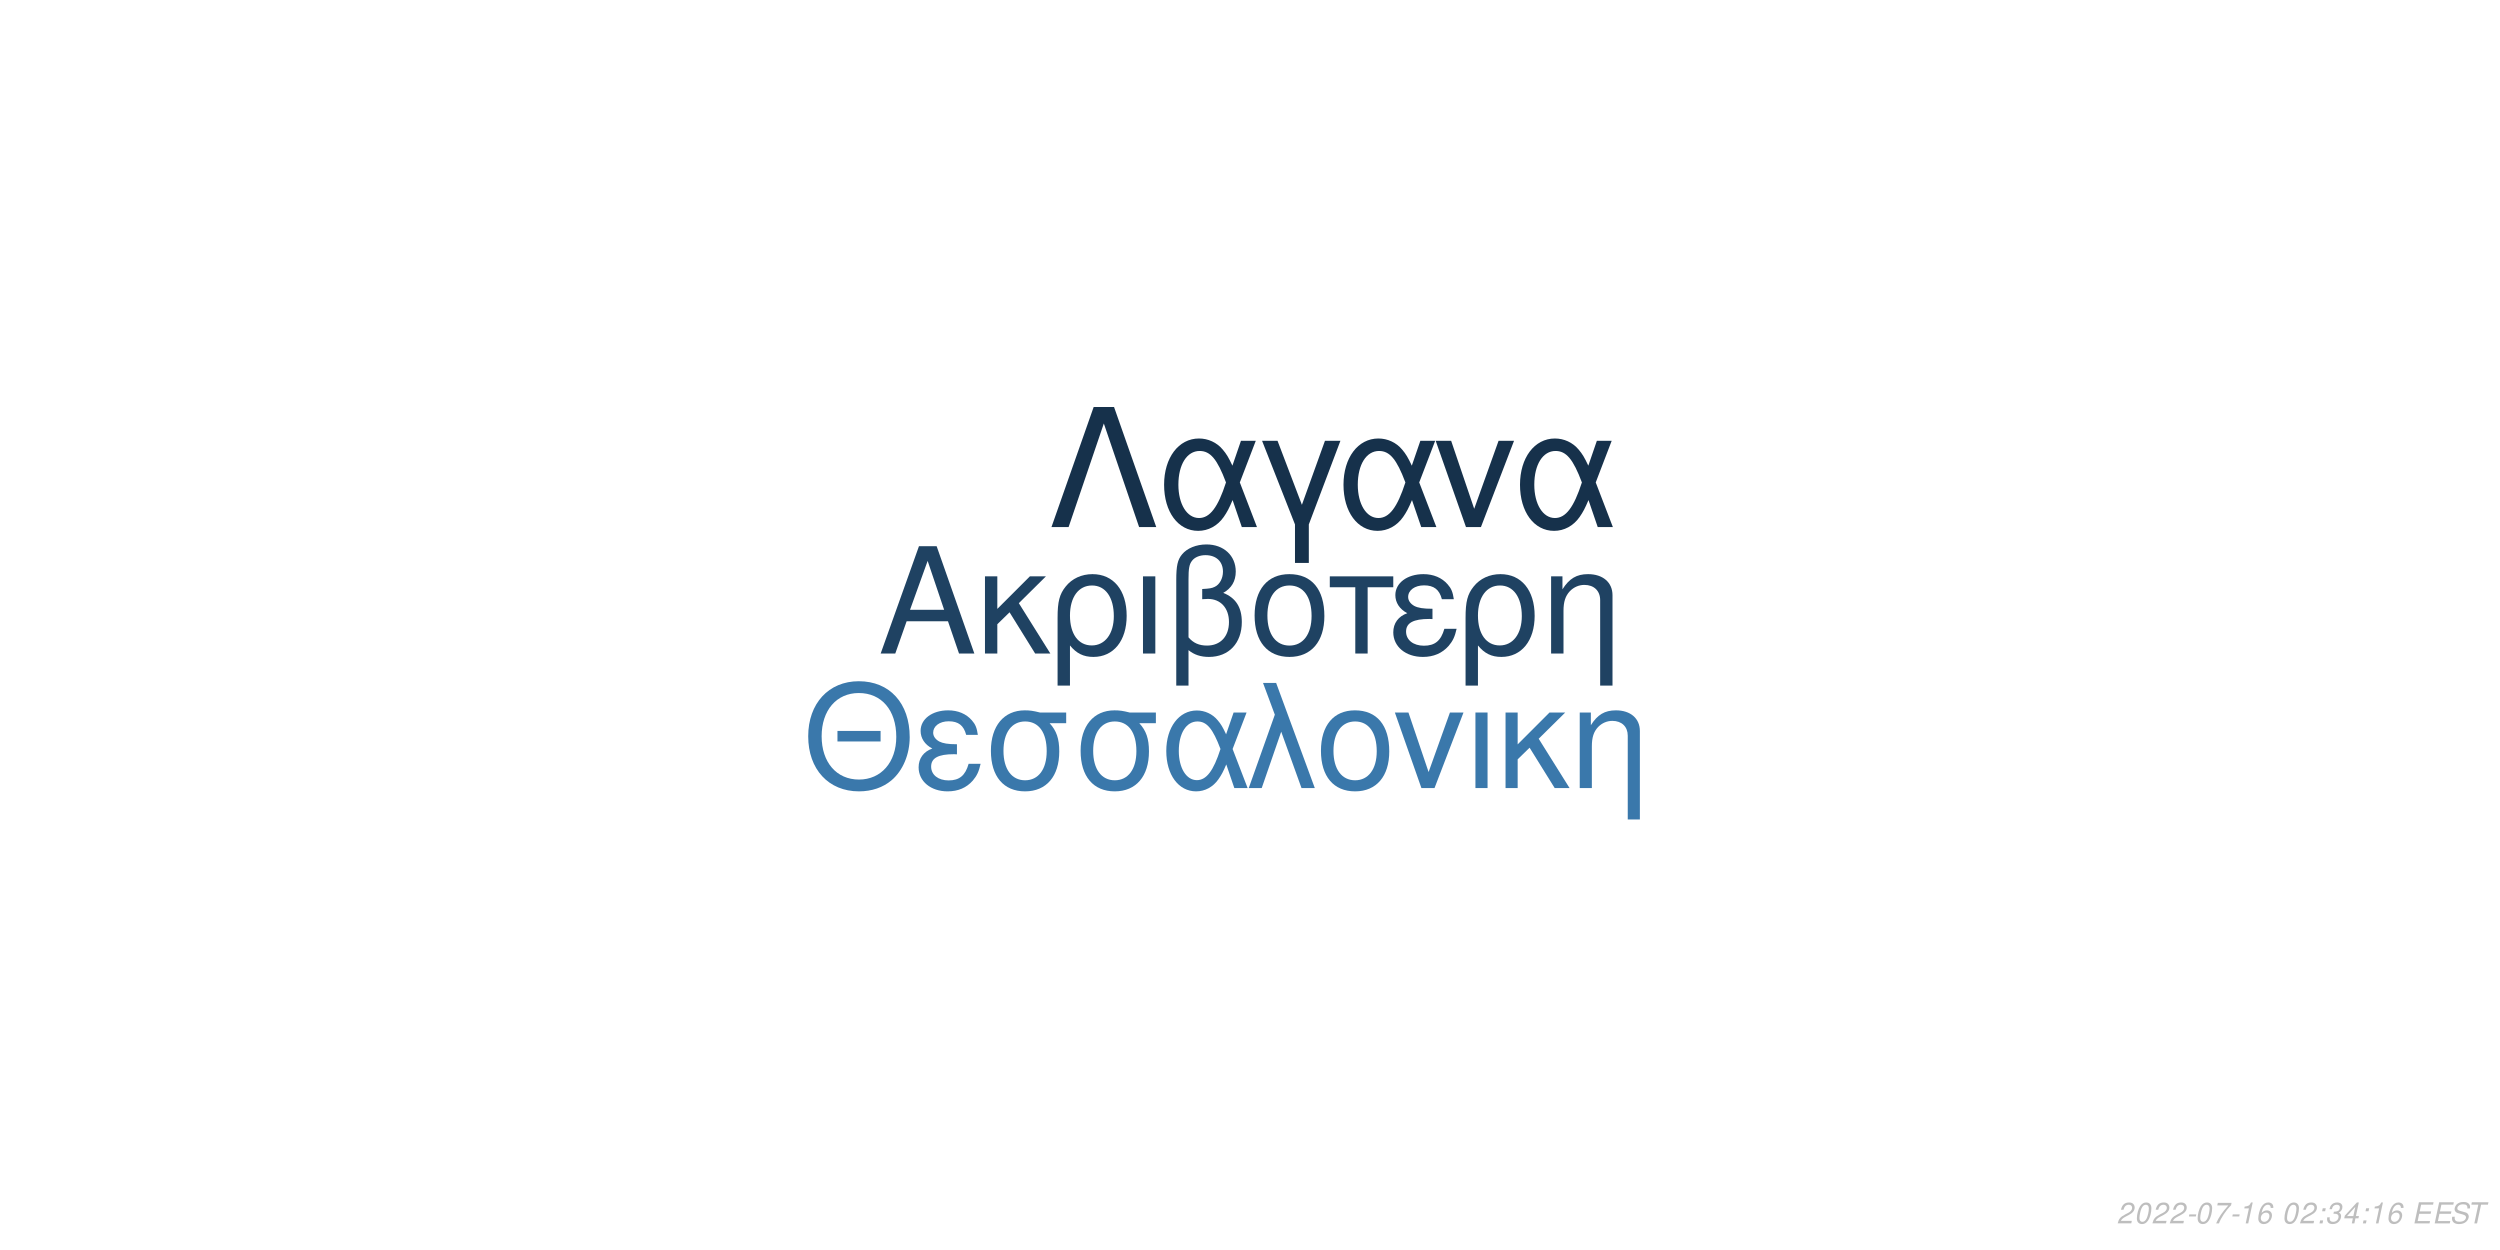
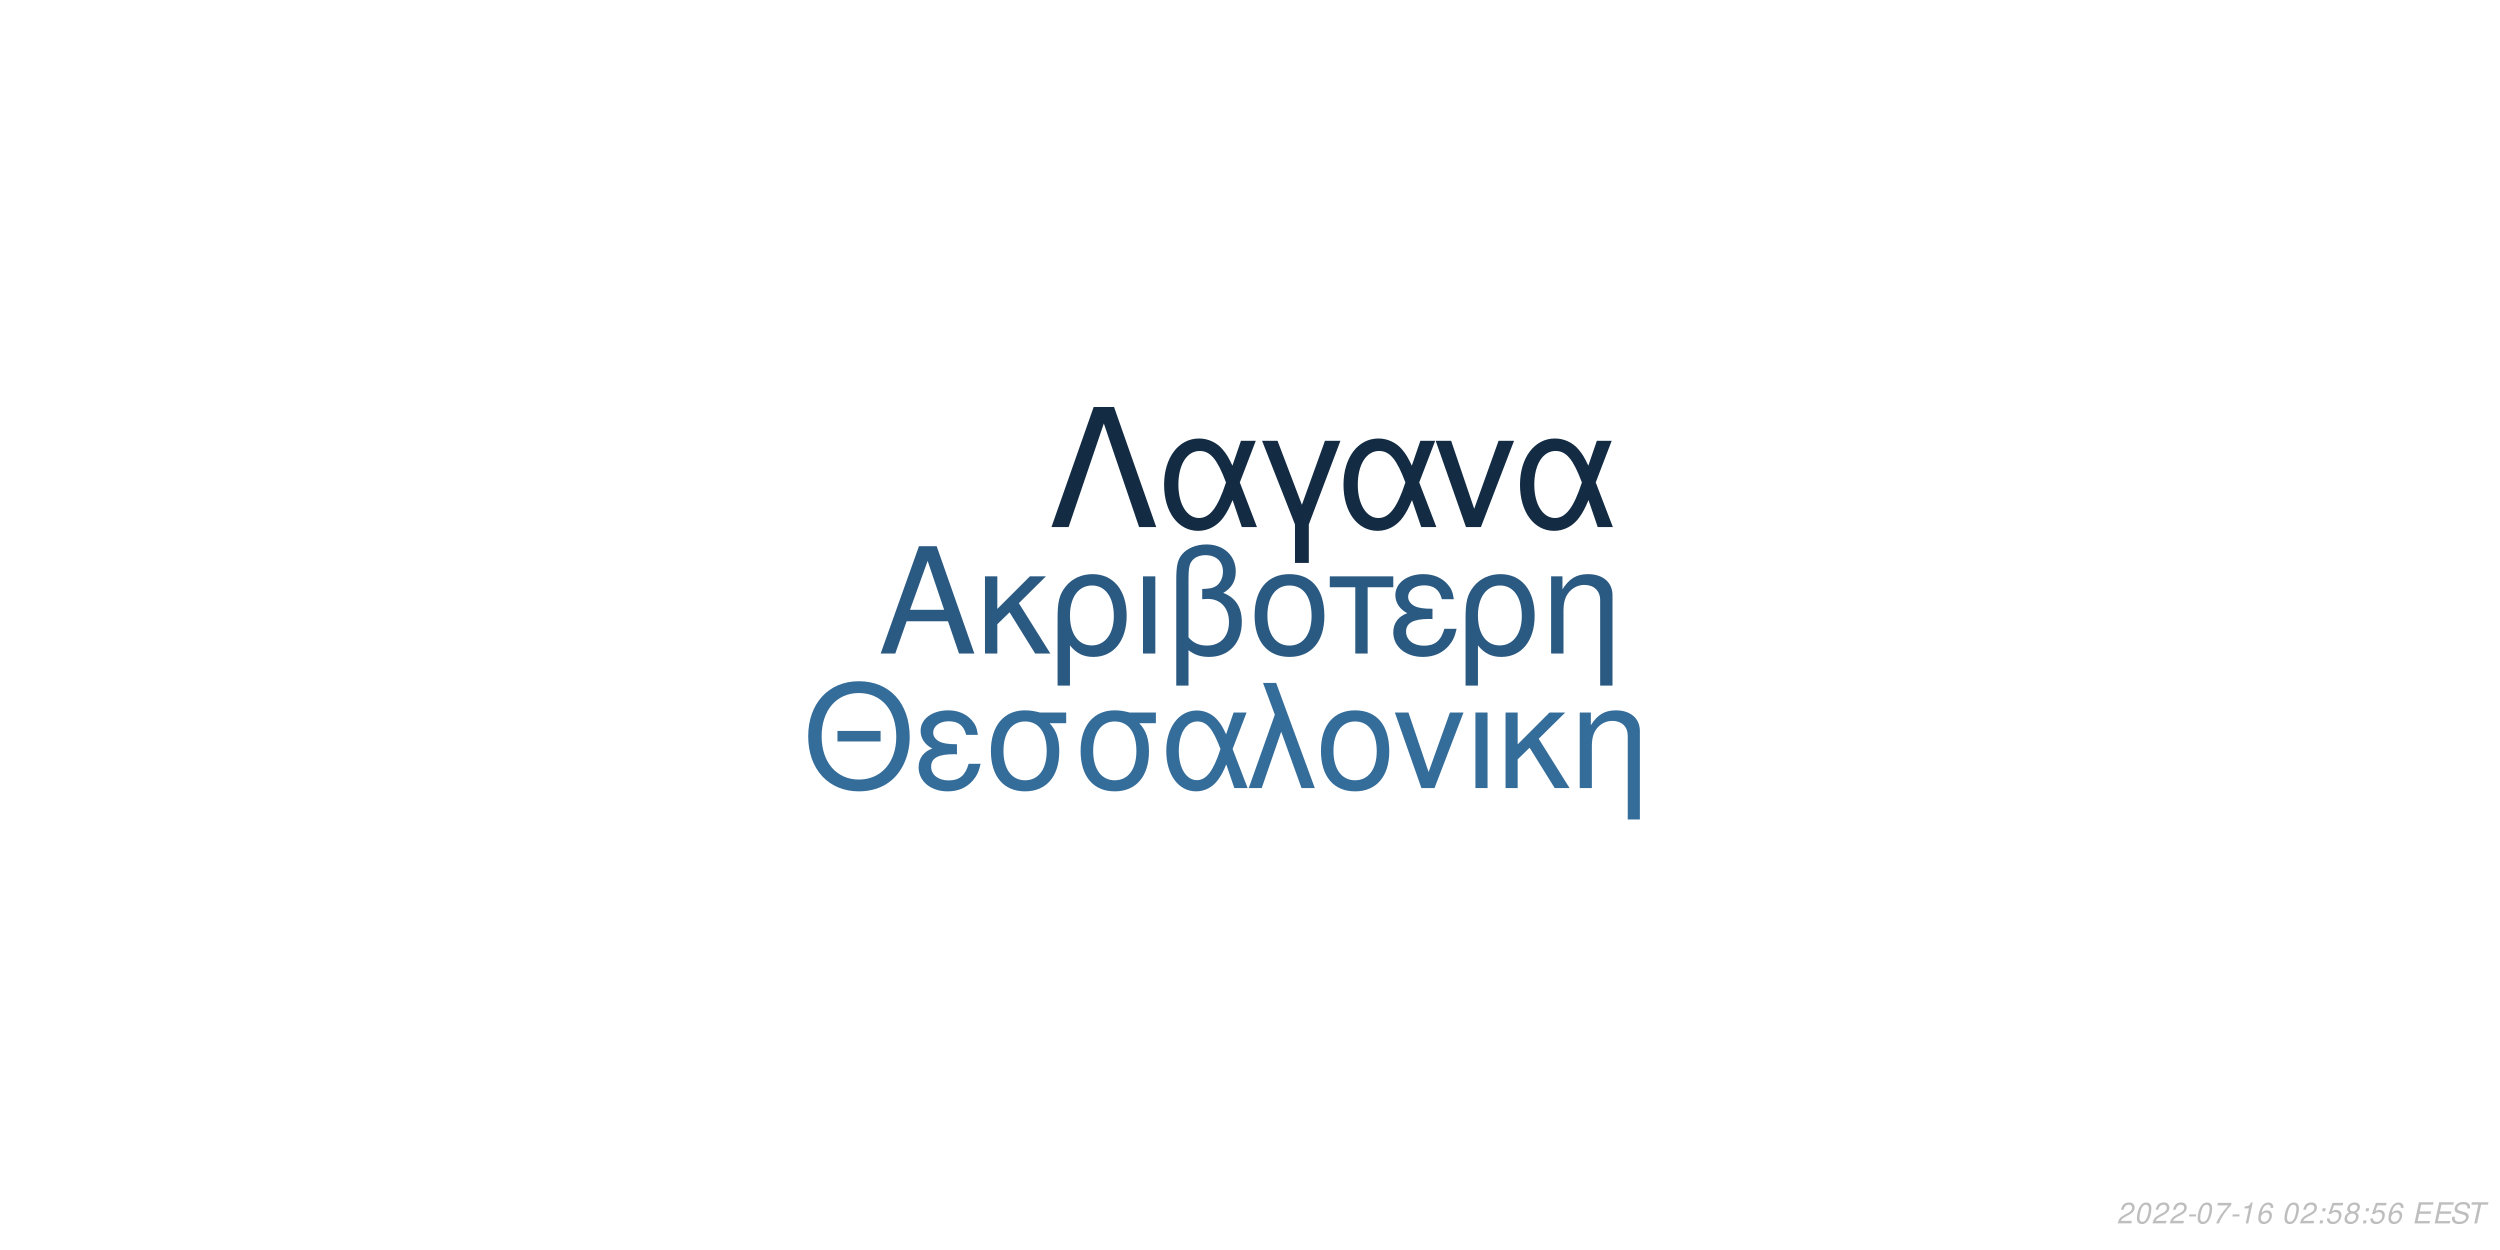
<svg xmlns="http://www.w3.org/2000/svg" xmlns:xlink="http://www.w3.org/1999/xlink" width="864pt" height="432pt" viewBox="0 0 864 432" version="1.1">
  <defs>
    <g>
      <symbol overflow="visible" id="glyph0-0">
        <path style="stroke:none;" d="" />
      </symbol>
      <symbol overflow="visible" id="glyph0-1">
        <path style="stroke:none;" d="M 24.125 -11.141 L 27.938 0 L 33.234 0 L 20.203 -37.094 L 14.094 -37.094 L 0.859 0 L 5.906 0 L 9.828 -11.141 Z M 22.797 -15.109 L 11 -15.109 L 17.094 -32.016 Z M 22.797 -15.109 " />
      </symbol>
      <symbol overflow="visible" id="glyph0-2">
        <path style="stroke:none;" d="M 7.172 -15.422 L 7.172 -26.672 L 2.906 -26.672 L 2.906 0 L 7.172 0 L 7.172 -10.125 L 11.406 -14.25 L 20.25 0 L 25.5 0 L 14.609 -17.406 L 23.969 -26.672 L 18.422 -26.672 Z M 7.172 -15.422 " />
      </symbol>
      <symbol overflow="visible" id="glyph0-3">
        <path style="stroke:none;" d="M 3 11.094 L 7.281 11.094 L 7.281 -2.797 C 9.516 -0.047 11.953 1.172 15.375 1.172 C 22.344 1.172 26.875 -4.422 26.875 -13.031 C 26.875 -21.891 22.297 -27.438 15.062 -27.438 C 11.297 -27.438 7.984 -25.906 5.797 -23.156 C 3.672 -20.516 3 -17.969 3 -12.359 Z M 14.906 -23.516 C 19.547 -23.516 22.438 -19.438 22.438 -12.922 C 22.438 -6.812 19.391 -2.797 14.812 -2.797 C 10.172 -2.797 7.281 -6.766 7.281 -13.125 C 7.281 -19.484 10.234 -23.516 14.906 -23.516 Z M 14.906 -23.516 " />
      </symbol>
      <symbol overflow="visible" id="glyph0-4">
        <path style="stroke:none;" d="M 3.516 0 L 7.781 0 L 7.781 -26.672 L 3.516 -26.672 Z M 3.516 0 " />
      </symbol>
      <symbol overflow="visible" id="glyph0-5">
        <path style="stroke:none;" d="M 4.016 11.094 L 8.25 11.094 L 8.25 -1.172 C 10.172 0.406 12.422 1.172 15.312 1.172 C 22.188 1.172 26.672 -3.609 26.672 -10.891 C 26.672 -15.984 24.578 -19.234 20.25 -20.969 C 23.109 -22.547 24.578 -25.031 24.578 -28.344 C 24.578 -33.844 20.406 -37.703 14.453 -37.703 C 10.938 -37.703 7.734 -36.391 6 -34.25 C 4.484 -32.422 4.016 -30.328 4.016 -25.391 Z M 8.25 -25.656 C 8.25 -29.359 8.5 -30.844 9.469 -32.062 C 10.375 -33.281 12.156 -34 14.094 -34 C 17.812 -34 20.156 -31.812 20.156 -28.297 C 20.156 -25.953 18.984 -23.812 17.297 -23.047 C 16.281 -22.547 15.469 -22.438 12.984 -22.297 L 12.984 -18.781 C 13.734 -18.828 14.344 -18.875 14.969 -18.875 C 19.344 -18.875 22.234 -15.719 22.234 -10.891 C 22.234 -5.906 19.281 -2.75 14.656 -2.75 C 11.953 -2.75 9.922 -3.609 8.25 -5.594 Z M 8.25 -25.656 " />
      </symbol>
      <symbol overflow="visible" id="glyph0-6">
        <path style="stroke:none;" d="M 14.094 -27.438 C 6.562 -27.438 2.094 -22.094 2.094 -13.125 C 2.094 -4.125 6.562 1.172 14.141 1.172 C 21.672 1.172 26.203 -4.172 26.203 -12.922 C 26.203 -22.188 21.828 -27.438 14.094 -27.438 Z M 14.141 -23.516 C 18.938 -23.516 21.781 -19.594 21.781 -12.984 C 21.781 -6.672 18.828 -2.75 14.141 -2.75 C 9.422 -2.75 6.516 -6.672 6.516 -13.125 C 6.516 -19.594 9.422 -23.516 14.141 -23.516 Z M 14.141 -23.516 " />
      </symbol>
      <symbol overflow="visible" id="glyph0-7">
        <path style="stroke:none;" d="M 7.891 0 L 12.156 0 L 12.156 -22.906 L 21.016 -22.906 L 21.016 -26.672 L -0.922 -26.672 L -0.922 -22.906 L 7.891 -22.906 Z M 7.891 0 " />
      </symbol>
      <symbol overflow="visible" id="glyph0-8">
        <path style="stroke:none;" d="M 14.562 -15.469 C 11.344 -15.469 9.562 -15.781 8.297 -16.438 C 6.922 -17.203 6.156 -18.328 6.156 -19.547 C 6.156 -21.891 8.453 -23.562 11.656 -23.562 C 15.062 -23.562 16.953 -22.094 17.812 -18.781 L 21.938 -18.781 C 21.578 -21.266 21.062 -22.5 19.797 -23.922 C 17.812 -26.203 14.906 -27.438 11.453 -27.438 C 5.797 -27.438 1.734 -24.375 1.734 -20.203 C 1.734 -17.609 3.156 -15.375 5.859 -13.938 C 2.797 -12.875 1.016 -10.484 1.016 -7.328 C 1.016 -2.391 5.297 1.172 11.25 1.172 C 14.969 1.172 17.906 -0.109 20.156 -2.641 C 21.578 -4.328 22.297 -5.797 22.906 -8.547 L 18.672 -8.547 C 17.5 -4.422 15.422 -2.703 11.609 -2.703 C 7.938 -2.703 5.438 -4.688 5.438 -7.578 C 5.438 -10.578 7.938 -11.953 13.484 -11.953 C 13.641 -11.953 14.094 -11.953 14.562 -11.906 Z M 14.562 -15.469 " />
      </symbol>
      <symbol overflow="visible" id="glyph0-9">
        <path style="stroke:none;" d="M 3.562 -26.672 L 3.562 0 L 7.844 0 L 7.844 -14.703 C 7.844 -17.906 8.5 -19.891 10.031 -21.531 C 11.406 -22.953 13.188 -23.719 15.062 -23.719 C 18.375 -23.719 20.516 -21.672 20.516 -18.469 L 20.516 11.094 L 24.781 11.094 L 24.781 -20.156 C 24.781 -24.578 21.469 -27.438 16.328 -27.438 C 12.359 -27.438 9.828 -25.906 7.484 -22.188 L 7.484 -26.672 Z M 3.562 -26.672 " />
      </symbol>
      <symbol overflow="visible" id="glyph1-0">
        <path style="stroke:none;" d="" />
      </symbol>
      <symbol overflow="visible" id="glyph1-1">
        <path style="stroke:none;" d="M 26.859 -19.734 L 11.953 -19.734 L 11.953 -16.094 L 26.859 -16.094 Z M 19.328 -36.922 C 8.922 -36.922 1.844 -29.25 1.844 -17.891 C 1.844 -6.484 8.875 1.141 19.391 1.141 C 23.812 1.141 27.703 -0.203 30.641 -2.688 C 34.578 -6.031 36.922 -11.656 36.922 -17.594 C 36.922 -29.297 30 -36.922 19.328 -36.922 Z M 19.328 -32.844 C 27.203 -32.844 32.281 -26.906 32.281 -17.688 C 32.281 -8.922 27.062 -2.938 19.391 -2.938 C 11.609 -2.938 6.484 -8.922 6.484 -17.891 C 6.484 -26.859 11.609 -32.844 19.328 -32.844 Z M 19.328 -32.844 " />
      </symbol>
      <symbol overflow="visible" id="glyph1-2">
        <path style="stroke:none;" d="M 14.25 -15.141 C 11.109 -15.141 9.375 -15.453 8.125 -16.094 C 6.781 -16.844 6.031 -17.938 6.031 -19.141 C 6.031 -21.422 8.266 -23.078 11.406 -23.078 C 14.75 -23.078 16.594 -21.625 17.438 -18.391 L 21.469 -18.391 C 21.125 -20.828 20.625 -22.031 19.391 -23.422 C 17.438 -25.656 14.594 -26.859 11.219 -26.859 C 5.688 -26.859 1.688 -23.875 1.688 -19.781 C 1.688 -17.234 3.094 -15.047 5.734 -13.656 C 2.734 -12.609 1 -10.266 1 -7.172 C 1 -2.344 5.188 1.141 11.016 1.141 C 14.656 1.141 17.547 -0.094 19.734 -2.594 C 21.125 -4.234 21.828 -5.688 22.422 -8.375 L 18.281 -8.375 C 17.141 -4.328 15.094 -2.641 11.359 -2.641 C 7.766 -2.641 5.328 -4.578 5.328 -7.422 C 5.328 -10.359 7.766 -11.703 13.203 -11.703 C 13.359 -11.703 13.797 -11.703 14.25 -11.656 Z M 14.25 -15.141 " />
      </symbol>
      <symbol overflow="visible" id="glyph1-3">
        <path style="stroke:none;" d="M 29 -26.109 L 19.938 -26.109 C 17.594 -26.703 16.438 -26.859 14.703 -26.859 C 7.469 -26.859 2.984 -21.469 2.984 -12.859 C 2.984 -4.031 7.375 1.141 14.797 1.141 C 22.172 1.141 26.609 -4.078 26.609 -12.656 C 26.609 -17.047 25.656 -19.828 23.266 -22.422 L 29 -22.422 Z M 14.797 -23.016 C 19.531 -23.016 22.266 -19.234 22.266 -12.75 C 22.266 -6.531 19.438 -2.688 14.797 -2.688 C 10.172 -2.688 7.328 -6.531 7.328 -12.859 C 7.328 -19.188 10.172 -23.016 14.797 -23.016 Z M 14.797 -23.016 " />
      </symbol>
      <symbol overflow="visible" id="glyph1-4">
        <path style="stroke:none;" d="M 29.344 -26.109 L 24.859 -26.109 L 22.266 -18.578 C 21.125 -21.031 20.484 -22.125 19.328 -23.469 C 17.547 -25.609 14.906 -26.812 12.156 -26.812 C 5.984 -26.812 1.594 -20.984 1.594 -12.812 C 1.594 -4.578 5.828 1.141 11.906 1.141 C 14.953 1.141 17.734 -0.344 19.625 -3.047 C 20.672 -4.531 21.281 -5.688 22.328 -8.172 L 25.109 0 L 29.703 0 L 24.516 -13.5 Z M 20.328 -13.5 C 17.891 -5.922 15.453 -2.734 12.156 -2.734 C 8.516 -2.734 5.922 -6.922 5.922 -12.812 C 5.922 -18.938 8.516 -23.016 12.359 -23.016 C 15.594 -23.016 17.688 -20.531 20.328 -13.5 Z M 20.328 -13.5 " />
      </symbol>
      <symbol overflow="visible" id="glyph1-5">
        <path style="stroke:none;" d="M 1.094 0 L 5.578 0 L 12.312 -19.484 L 19.328 0 L 23.922 0 L 10.562 -36.328 L 6.031 -36.328 L 10.109 -25.359 Z M 1.094 0 " />
      </symbol>
      <symbol overflow="visible" id="glyph1-6">
        <path style="stroke:none;" d="M 13.797 -26.859 C 6.422 -26.859 2.047 -21.625 2.047 -12.859 C 2.047 -4.031 6.422 1.141 13.859 1.141 C 21.234 1.141 25.656 -4.078 25.656 -12.656 C 25.656 -21.719 21.375 -26.859 13.797 -26.859 Z M 13.859 -23.016 C 18.531 -23.016 21.328 -19.188 21.328 -12.703 C 21.328 -6.531 18.438 -2.688 13.859 -2.688 C 9.219 -2.688 6.375 -6.531 6.375 -12.859 C 6.375 -19.188 9.219 -23.016 13.859 -23.016 Z M 13.859 -23.016 " />
      </symbol>
      <symbol overflow="visible" id="glyph1-7">
        <path style="stroke:none;" d="M 14.297 0 L 24.312 -26.109 L 19.625 -26.109 L 12.25 -5.531 L 5.281 -26.109 L 0.594 -26.109 L 9.766 0 Z M 14.297 0 " />
      </symbol>
      <symbol overflow="visible" id="glyph1-8">
        <path style="stroke:none;" d="M 3.438 0 L 7.625 0 L 7.625 -26.109 L 3.438 -26.109 Z M 3.438 0 " />
      </symbol>
      <symbol overflow="visible" id="glyph1-9">
        <path style="stroke:none;" d="M 7.031 -15.094 L 7.031 -26.109 L 2.844 -26.109 L 2.844 0 L 7.031 0 L 7.031 -9.922 L 11.156 -13.953 L 19.828 0 L 24.969 0 L 14.297 -17.047 L 23.469 -26.109 L 18.031 -26.109 Z M 7.031 -15.094 " />
      </symbol>
      <symbol overflow="visible" id="glyph1-10">
        <path style="stroke:none;" d="M 3.484 -26.109 L 3.484 0 L 7.672 0 L 7.672 -14.406 C 7.672 -17.547 8.328 -19.484 9.812 -21.078 C 11.156 -22.469 12.906 -23.219 14.75 -23.219 C 17.984 -23.219 20.078 -21.234 20.078 -18.094 L 20.078 10.859 L 24.266 10.859 L 24.266 -19.734 C 24.266 -24.062 21.031 -26.859 16 -26.859 C 12.109 -26.859 9.609 -25.359 7.328 -21.719 L 7.328 -26.109 Z M 3.484 -26.109 " />
      </symbol>
      <symbol overflow="visible" id="glyph2-0">
        <path style="stroke:none;" d="" />
      </symbol>
      <symbol overflow="visible" id="glyph2-1">
        <path style="stroke:none;" d="M 22.531 -41.484 L 15.484 -41.484 L 0.906 0 L 6.828 0 L 19 -35.797 L 31.188 0 L 37.109 0 Z M 22.531 -41.484 " />
      </symbol>
      <symbol overflow="visible" id="glyph2-2">
        <path style="stroke:none;" d="M 33.516 -29.812 L 28.391 -29.812 L 25.438 -21.219 C 24.125 -24.016 23.391 -25.266 22.078 -26.797 C 20.031 -29.25 17.016 -30.609 13.891 -30.609 C 6.828 -30.609 1.828 -23.953 1.828 -14.625 C 1.828 -5.234 6.656 1.312 13.594 1.312 C 17.078 1.312 20.266 -0.391 22.422 -3.469 C 23.609 -5.172 24.297 -6.484 25.5 -9.328 L 28.688 0 L 33.922 0 L 28 -15.422 Z M 23.219 -15.422 C 20.422 -6.766 17.641 -3.125 13.891 -3.125 C 9.734 -3.125 6.766 -7.906 6.766 -14.625 C 6.766 -21.625 9.734 -26.297 14.109 -26.297 C 17.812 -26.297 20.203 -23.453 23.219 -15.422 Z M 23.219 -15.422 " />
      </symbol>
      <symbol overflow="visible" id="glyph2-3">
        <path style="stroke:none;" d="M 12.062 12.406 L 16.844 12.406 L 16.844 -0.906 L 27.766 -29.812 L 22.422 -29.812 L 14.453 -7.688 L 6.031 -29.812 L 0.688 -29.812 L 12.062 -0.906 Z M 12.062 12.406 " />
      </symbol>
      <symbol overflow="visible" id="glyph2-4">
        <path style="stroke:none;" d="M 16.328 0 L 27.766 -29.812 L 22.422 -29.812 L 14 -6.312 L 6.031 -29.812 L 0.688 -29.812 L 11.156 0 Z M 16.328 0 " />
      </symbol>
      <symbol overflow="visible" id="glyph3-0">
        <path style="stroke:none;" d="" />
      </symbol>
      <symbol overflow="visible" id="glyph3-1">
        <path style="stroke:none;" d="M 5.234 -0.875 L 1.469 -0.875 C 1.641 -1.375 2.203 -1.891 3.109 -2.344 L 4.234 -2.938 C 5.562 -3.625 6.219 -4.469 6.219 -5.484 C 6.219 -5.938 6.062 -6.359 5.797 -6.656 C 5.469 -7.047 4.984 -7.234 4.312 -7.234 C 2.766 -7.234 1.891 -6.453 1.484 -4.734 L 2.375 -4.734 C 2.484 -5.188 2.609 -5.484 2.797 -5.75 C 3.094 -6.203 3.609 -6.453 4.188 -6.453 C 4.891 -6.453 5.344 -6.031 5.344 -5.375 C 5.344 -4.703 4.859 -4.094 4.016 -3.656 L 2.984 -3.125 C 1.234 -2.188 0.797 -1.656 0.344 -0.016 L 5.047 -0.016 Z M 5.234 -0.875 " />
      </symbol>
      <symbol overflow="visible" id="glyph3-2">
        <path style="stroke:none;" d="M 4.203 -7.234 C 3.375 -7.234 2.688 -6.812 2.125 -5.984 C 1.484 -5.047 0.984 -3.188 0.984 -1.734 C 0.984 -1.109 1.172 -0.562 1.484 -0.266 C 1.797 0.047 2.281 0.234 2.766 0.234 C 3.625 0.234 4.281 -0.156 4.859 -1.016 C 5.516 -1.953 6 -3.797 6 -5.266 C 6 -6.5 5.328 -7.234 4.203 -7.234 Z M 4.094 -6.453 C 4.734 -6.453 5.125 -5.984 5.125 -5.156 C 5.125 -4.203 4.781 -2.625 4.406 -1.812 C 3.984 -0.938 3.516 -0.547 2.875 -0.547 C 2.25 -0.547 1.875 -1.031 1.875 -1.828 C 1.875 -2.797 2.203 -4.344 2.594 -5.203 C 2.984 -6.047 3.453 -6.453 4.094 -6.453 Z M 4.094 -6.453 " />
      </symbol>
      <symbol overflow="visible" id="glyph3-3">
        <path style="stroke:none;" d="M 3.516 -3.125 L 1.125 -3.125 L 0.969 -2.406 L 3.359 -2.406 Z M 3.516 -3.125 " />
      </symbol>
      <symbol overflow="visible" id="glyph3-4">
        <path style="stroke:none;" d="M 6.703 -7.094 L 1.953 -7.094 L 1.766 -6.219 L 5.594 -6.219 C 3.344 -3.688 2.266 -2.109 1.375 0 L 2.344 0 C 3.031 -1.906 4.828 -4.594 6.547 -6.281 Z M 6.703 -7.094 " />
      </symbol>
      <symbol overflow="visible" id="glyph3-5">
        <path style="stroke:none;" d="M 3.703 -5.188 L 2.594 0 L 3.469 0 L 5.016 -7.234 L 4.438 -7.234 C 3.906 -6.156 3.688 -6.016 2.234 -5.812 L 2.109 -5.188 Z M 3.703 -5.188 " />
      </symbol>
      <symbol overflow="visible" id="glyph3-6">
        <path style="stroke:none;" d="M 6.125 -5.344 L 6.141 -5.625 C 6.141 -6.609 5.453 -7.234 4.391 -7.234 C 3.438 -7.234 2.641 -6.719 2.016 -5.703 C 1.422 -4.781 0.938 -2.953 0.938 -1.688 C 0.938 -0.516 1.688 0.234 2.859 0.234 C 3.703 0.234 4.438 -0.156 5 -0.875 C 5.406 -1.422 5.672 -2.156 5.672 -2.766 C 5.672 -3.812 4.969 -4.5 3.906 -4.5 C 3.234 -4.5 2.672 -4.234 2.094 -3.625 C 2.406 -5.375 3.234 -6.453 4.25 -6.453 C 4.703 -6.453 5.062 -6.234 5.172 -5.844 C 5.203 -5.719 5.234 -5.578 5.25 -5.344 Z M 3.656 -3.734 C 4.344 -3.734 4.797 -3.281 4.797 -2.625 C 4.797 -1.469 3.984 -0.547 2.984 -0.547 C 2.297 -0.547 1.812 -1.047 1.812 -1.766 C 1.812 -2.859 2.625 -3.734 3.656 -3.734 Z M 3.656 -3.734 " />
      </symbol>
      <symbol overflow="visible" id="glyph3-7">
        <path style="stroke:none;" d="" />
      </symbol>
      <symbol overflow="visible" id="glyph3-8">
        <path style="stroke:none;" d="M 2.359 -1.031 L 1.312 -1.031 L 1.094 0 L 2.141 0 Z M 3.266 -5.234 L 2.219 -5.234 L 2 -4.203 L 3.047 -4.203 Z M 3.266 -5.234 " />
      </symbol>
      <symbol overflow="visible" id="glyph3-9">
-         <path style="stroke:none;" d="M 2.922 -3.312 C 3.125 -3.344 3.234 -3.344 3.375 -3.344 C 4.203 -3.344 4.688 -3 4.688 -2.406 C 4.688 -1.312 3.906 -0.547 2.781 -0.547 C 2.047 -0.547 1.594 -0.938 1.594 -1.562 C 1.594 -1.719 1.609 -1.844 1.656 -2.094 L 0.766 -2.094 C 0.734 -1.797 0.719 -1.641 0.719 -1.469 C 0.719 -0.375 1.406 0.234 2.641 0.234 C 3.547 0.234 4.297 -0.078 4.812 -0.656 C 5.266 -1.156 5.562 -1.875 5.562 -2.547 C 5.562 -3.125 5.344 -3.453 4.797 -3.734 C 5.641 -4.234 6.016 -4.844 6.016 -5.734 C 6.016 -6.656 5.312 -7.234 4.203 -7.234 C 3.375 -7.234 2.672 -6.938 2.188 -6.375 C 1.891 -6.031 1.703 -5.641 1.516 -4.906 L 2.391 -4.906 C 2.5 -5.359 2.594 -5.594 2.734 -5.812 C 3.047 -6.234 3.516 -6.453 4.078 -6.453 C 4.734 -6.453 5.141 -6.125 5.141 -5.578 C 5.141 -5.188 5.016 -4.797 4.797 -4.547 C 4.516 -4.234 4 -4.062 3.266 -4.062 L 3.078 -4.062 Z M 2.922 -3.312 " />
+         <path style="stroke:none;" d="M 6.297 -7.094 L 2.594 -7.094 L 1.234 -3.234 L 2.047 -3.234 C 2.656 -3.766 2.938 -3.906 3.531 -3.906 C 4.328 -3.906 4.797 -3.453 4.797 -2.688 C 4.797 -1.438 3.969 -0.547 2.828 -0.547 C 2.031 -0.547 1.609 -0.938 1.578 -1.734 L 0.703 -1.734 L 0.703 -1.516 C 0.703 -0.938 0.844 -0.547 1.188 -0.266 C 1.562 0.062 2.078 0.234 2.703 0.234 C 3.656 0.234 4.391 -0.156 4.984 -0.922 C 5.422 -1.5 5.672 -2.234 5.672 -2.953 C 5.672 -4 4.938 -4.672 3.812 -4.672 C 3.328 -4.672 2.906 -4.547 2.406 -4.234 L 3.109 -6.219 L 6.109 -6.219 Z M 6.297 -7.094 " />
      </symbol>
      <symbol overflow="visible" id="glyph3-10">
-         <path style="stroke:none;" d="M 3.625 -1.75 L 3.266 0 L 4.141 0 L 4.516 -1.75 L 5.562 -1.75 L 5.734 -2.531 L 4.688 -2.531 L 5.688 -7.234 L 5.016 -7.234 L 0.844 -2.672 L 0.641 -1.75 Z M 3.797 -2.531 L 1.594 -2.531 L 4.469 -5.703 Z M 3.797 -2.531 " />
+         <path style="stroke:none;" d="M 4.766 -3.797 C 5.078 -3.969 5.234 -4.078 5.438 -4.234 C 5.812 -4.594 6.062 -5.172 6.062 -5.734 C 6.062 -6.625 5.344 -7.234 4.266 -7.234 C 2.812 -7.234 1.703 -6.219 1.703 -4.875 C 1.703 -4.406 1.875 -4.125 2.359 -3.812 C 1.297 -3.312 0.75 -2.516 0.75 -1.469 C 0.75 -0.438 1.547 0.234 2.812 0.234 C 3.656 0.234 4.359 -0.094 4.938 -0.734 C 5.359 -1.234 5.609 -1.859 5.609 -2.438 C 5.609 -3.047 5.312 -3.516 4.766 -3.797 Z M 4.109 -6.453 C 4.797 -6.453 5.188 -6.125 5.188 -5.578 C 5.188 -5.266 5.062 -4.922 4.859 -4.672 C 4.562 -4.312 4.188 -4.156 3.656 -4.156 C 2.984 -4.156 2.594 -4.453 2.594 -4.984 C 2.594 -5.859 3.203 -6.453 4.109 -6.453 Z M 3.453 -3.406 C 4.234 -3.406 4.734 -2.984 4.734 -2.312 C 4.734 -1.312 3.922 -0.547 2.875 -0.547 C 2.125 -0.547 1.625 -0.969 1.625 -1.625 C 1.625 -2.609 2.438 -3.406 3.453 -3.406 Z M 3.453 -3.406 " />
      </symbol>
      <symbol overflow="visible" id="glyph3-11">
        <path style="stroke:none;" d="M 2.547 -3.312 L 6.5 -3.312 L 6.688 -4.141 L 2.719 -4.141 L 3.219 -6.469 L 7.344 -6.469 L 7.516 -7.297 L 2.453 -7.297 L 0.906 0 L 6.125 0 L 6.297 -0.812 L 2.016 -0.812 Z M 2.547 -3.312 " />
      </symbol>
      <symbol overflow="visible" id="glyph3-12">
        <path style="stroke:none;" d="M 7.062 -5.156 C 7.125 -5.438 7.141 -5.562 7.141 -5.703 C 7.141 -6.156 6.938 -6.594 6.594 -6.891 C 6.188 -7.25 5.656 -7.406 4.875 -7.406 C 3.844 -7.406 3.047 -7.125 2.5 -6.562 C 2.094 -6.141 1.781 -5.438 1.781 -4.922 C 1.781 -4.297 2.219 -3.766 2.891 -3.562 L 4.594 -3.094 C 5.406 -2.859 5.734 -2.578 5.734 -2.094 C 5.734 -1.781 5.547 -1.406 5.266 -1.141 C 4.844 -0.766 4.266 -0.578 3.453 -0.578 C 2.328 -0.578 1.812 -0.984 1.812 -1.906 C 1.812 -2.047 1.812 -2.125 1.844 -2.312 L 0.984 -2.312 C 0.906 -2.062 0.891 -1.906 0.891 -1.688 C 0.891 -0.484 1.797 0.234 3.297 0.234 C 4.359 0.234 5.234 -0.062 5.812 -0.609 C 6.344 -1.078 6.688 -1.797 6.688 -2.375 C 6.688 -2.641 6.609 -2.906 6.453 -3.156 C 6.234 -3.5 5.938 -3.703 5.469 -3.828 L 3.75 -4.312 C 2.984 -4.547 2.734 -4.734 2.734 -5.188 C 2.734 -5.547 2.875 -5.844 3.188 -6.109 C 3.547 -6.438 4.031 -6.594 4.703 -6.594 C 5.266 -6.594 5.688 -6.484 5.906 -6.297 C 6.094 -6.125 6.219 -5.797 6.219 -5.516 C 6.219 -5.422 6.203 -5.344 6.188 -5.156 Z M 7.062 -5.156 " />
      </symbol>
      <symbol overflow="visible" id="glyph3-13">
        <path style="stroke:none;" d="M 4.938 -6.469 L 7.312 -6.469 L 7.484 -7.297 L 1.75 -7.297 L 1.578 -6.469 L 3.984 -6.469 L 2.609 0 L 3.547 0 Z M 4.938 -6.469 " />
      </symbol>
    </g>
  </defs>
  <g id="surface1">
    <rect x="0" y="0" width="864" height="432" style="fill:rgb(100%,100%,100%);fill-opacity:1;stroke:none;" />
-     <g style="fill:rgb(12.157%,25.882%,38.431%);fill-opacity:1;">
+     <g style="fill:rgb(16.471%,34.902%,50.98%);fill-opacity:1;">
      <use xlink:href="#glyph0-1" x="303.5" y="225.861" />
      <use xlink:href="#glyph0-2" x="337.5" y="225.861" />
      <use xlink:href="#glyph0-3" x="362.5" y="225.861" />
      <use xlink:href="#glyph0-4" x="391.5" y="225.861" />
      <use xlink:href="#glyph0-5" x="402.5" y="225.861" />
      <use xlink:href="#glyph0-6" x="431.5" y="225.861" />
      <use xlink:href="#glyph0-7" x="460.5" y="225.861" />
      <use xlink:href="#glyph0-8" x="480.5" y="225.861" />
      <use xlink:href="#glyph0-3" x="503.5" y="225.861" />
      <use xlink:href="#glyph0-9" x="532.5" y="225.861" />
    </g>
-     <g style="fill:rgb(22.745%,47.059%,67.059%);fill-opacity:1;">
+     <g style="fill:rgb(20.392%,42.353%,60.392%);fill-opacity:1;">
      <use xlink:href="#glyph1-1" x="277.473" y="272.354" />
      <use xlink:href="#glyph1-2" x="316.473" y="272.354" />
      <use xlink:href="#glyph1-3" x="339.473" y="272.354" />
      <use xlink:href="#glyph1-3" x="370.473" y="272.354" />
      <use xlink:href="#glyph1-4" x="401.473" y="272.354" />
      <use xlink:href="#glyph1-5" x="430.473" y="272.354" />
      <use xlink:href="#glyph1-6" x="454.473" y="272.354" />
      <use xlink:href="#glyph1-7" x="481.473" y="272.354" />
      <use xlink:href="#glyph1-8" x="506.473" y="272.354" />
      <use xlink:href="#glyph1-9" x="517.473" y="272.354" />
      <use xlink:href="#glyph1-10" x="542.473" y="272.354" />
    </g>
-     <g style="fill:rgb(8.627%,19.216%,29.412%);fill-opacity:1;">
+     <g style="fill:rgb(7.451%,16.863%,26.275%);fill-opacity:1;">
      <use xlink:href="#glyph2-1" x="362.484" y="182.152" />
      <use xlink:href="#glyph2-2" x="400.484" y="182.152" />
      <use xlink:href="#glyph2-3" x="435.484" y="182.152" />
      <use xlink:href="#glyph2-2" x="462.484" y="182.152" />
      <use xlink:href="#glyph2-4" x="495.484" y="182.152" />
      <use xlink:href="#glyph2-2" x="523.484" y="182.152" />
    </g>
    <g style="fill:rgb(74.51%,74.51%,74.51%);fill-opacity:1;">
      <use xlink:href="#glyph3-1" x="731.52" y="422.81" />
      <use xlink:href="#glyph3-2" x="737.52" y="422.81" />
      <use xlink:href="#glyph3-1" x="743.52" y="422.81" />
      <use xlink:href="#glyph3-1" x="749.52" y="422.81" />
      <use xlink:href="#glyph3-3" x="755.52" y="422.81" />
      <use xlink:href="#glyph3-2" x="758.52" y="422.81" />
      <use xlink:href="#glyph3-4" x="764.52" y="422.81" />
      <use xlink:href="#glyph3-3" x="770.52" y="422.81" />
      <use xlink:href="#glyph3-5" x="773.52" y="422.81" />
      <use xlink:href="#glyph3-6" x="779.52" y="422.81" />
      <use xlink:href="#glyph3-7" x="785.52" y="422.81" />
      <use xlink:href="#glyph3-2" x="788.52" y="422.81" />
      <use xlink:href="#glyph3-1" x="794.52" y="422.81" />
      <use xlink:href="#glyph3-8" x="800.52" y="422.81" />
      <use xlink:href="#glyph3-9" x="803.52" y="422.81" />
      <use xlink:href="#glyph3-10" x="809.52" y="422.81" />
      <use xlink:href="#glyph3-8" x="815.52" y="422.81" />
-       <use xlink:href="#glyph3-5" x="818.52" y="422.81" />
+       <use xlink:href="#glyph3-9" x="818.52" y="422.81" />
      <use xlink:href="#glyph3-6" x="824.52" y="422.81" />
      <use xlink:href="#glyph3-7" x="830.52" y="422.81" />
      <use xlink:href="#glyph3-11" x="833.52" y="422.81" />
      <use xlink:href="#glyph3-11" x="840.52" y="422.81" />
      <use xlink:href="#glyph3-12" x="846.52" y="422.81" />
      <use xlink:href="#glyph3-13" x="852.52" y="422.81" />
    </g>
  </g>
</svg>
